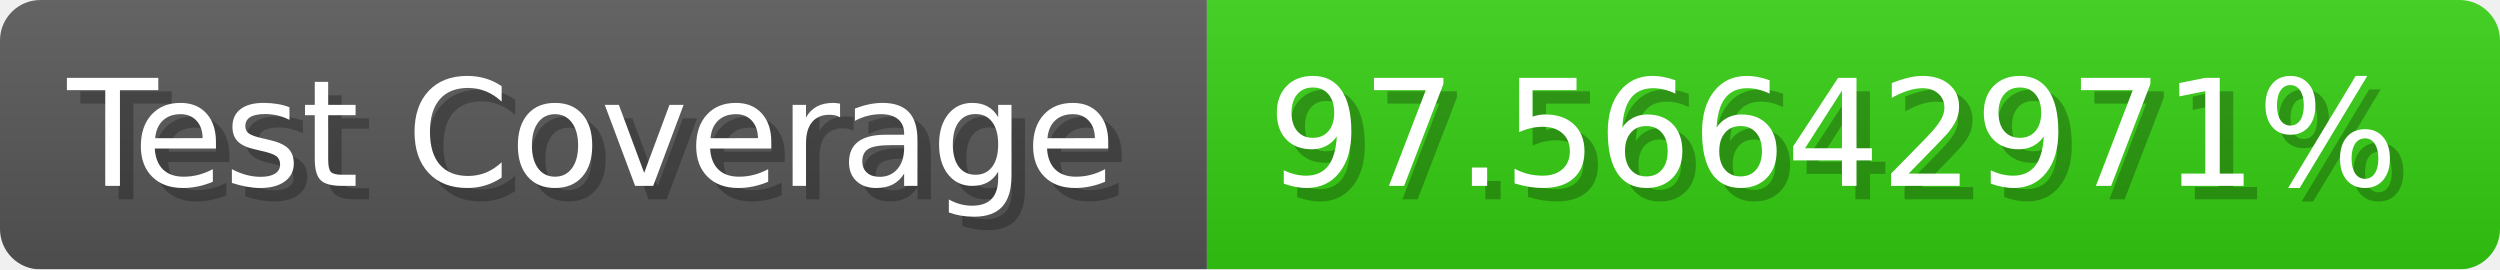
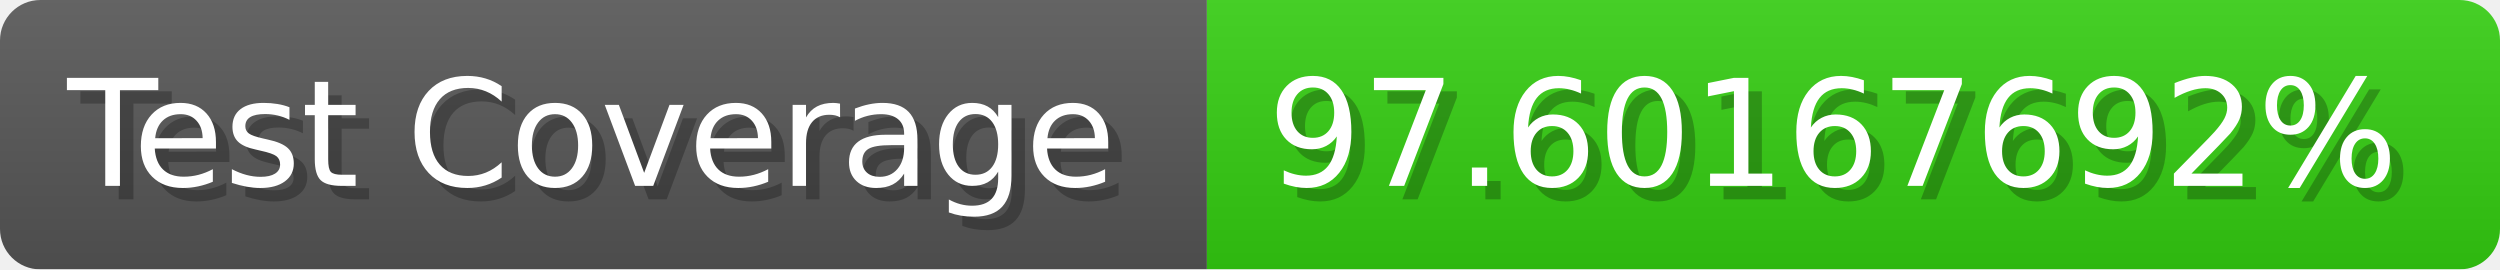
- <svg xmlns="http://www.w3.org/2000/svg" width="185.6" height="20" viewBox="0 0 1856 200" role="img" aria-label="Test Coverage: 97.56642971%">
+ <svg xmlns="http://www.w3.org/2000/svg" width="185.6" height="20" viewBox="0 0 1856 200" role="img" aria-label="Test Coverage: 97.60167692%">
  <linearGradient id="a" x2="0" y2="100%">
    <stop offset="0" stop-opacity=".1" stop-color="#EEE" />
    <stop offset="1" stop-opacity=".1" />
  </linearGradient>
  <mask id="m">
    <rect width="1856" height="200" rx="30" fill="#FFF" />
  </mask>
  <g mask="url(#m)">
    <rect width="896" height="200" fill="#555" />
    <rect width="960" height="200" fill="#3C1" x="896" />
    <rect width="1856" height="200" fill="url(#a)" />
  </g>
  <g aria-hidden="true" fill="#fff" text-anchor="start" font-family="Verdana,DejaVu Sans,sans-serif" font-size="110">
    <text x="60" y="148" textLength="796" fill="#000" opacity="0.25">Test Coverage</text>
    <text x="50" y="138" textLength="796">Test Coverage</text>
-     <text x="951" y="148" textLength="860" fill="#000" opacity="0.25">97.56642971%</text>
-     <text x="941" y="138" textLength="860">97.56642971%</text>
+     <text x="951" y="148" textLength="860" fill="#000" opacity="0.25">97.60167692%</text>
+     <text x="941" y="138" textLength="860">97.60167692%</text>
  </g>
</svg>
